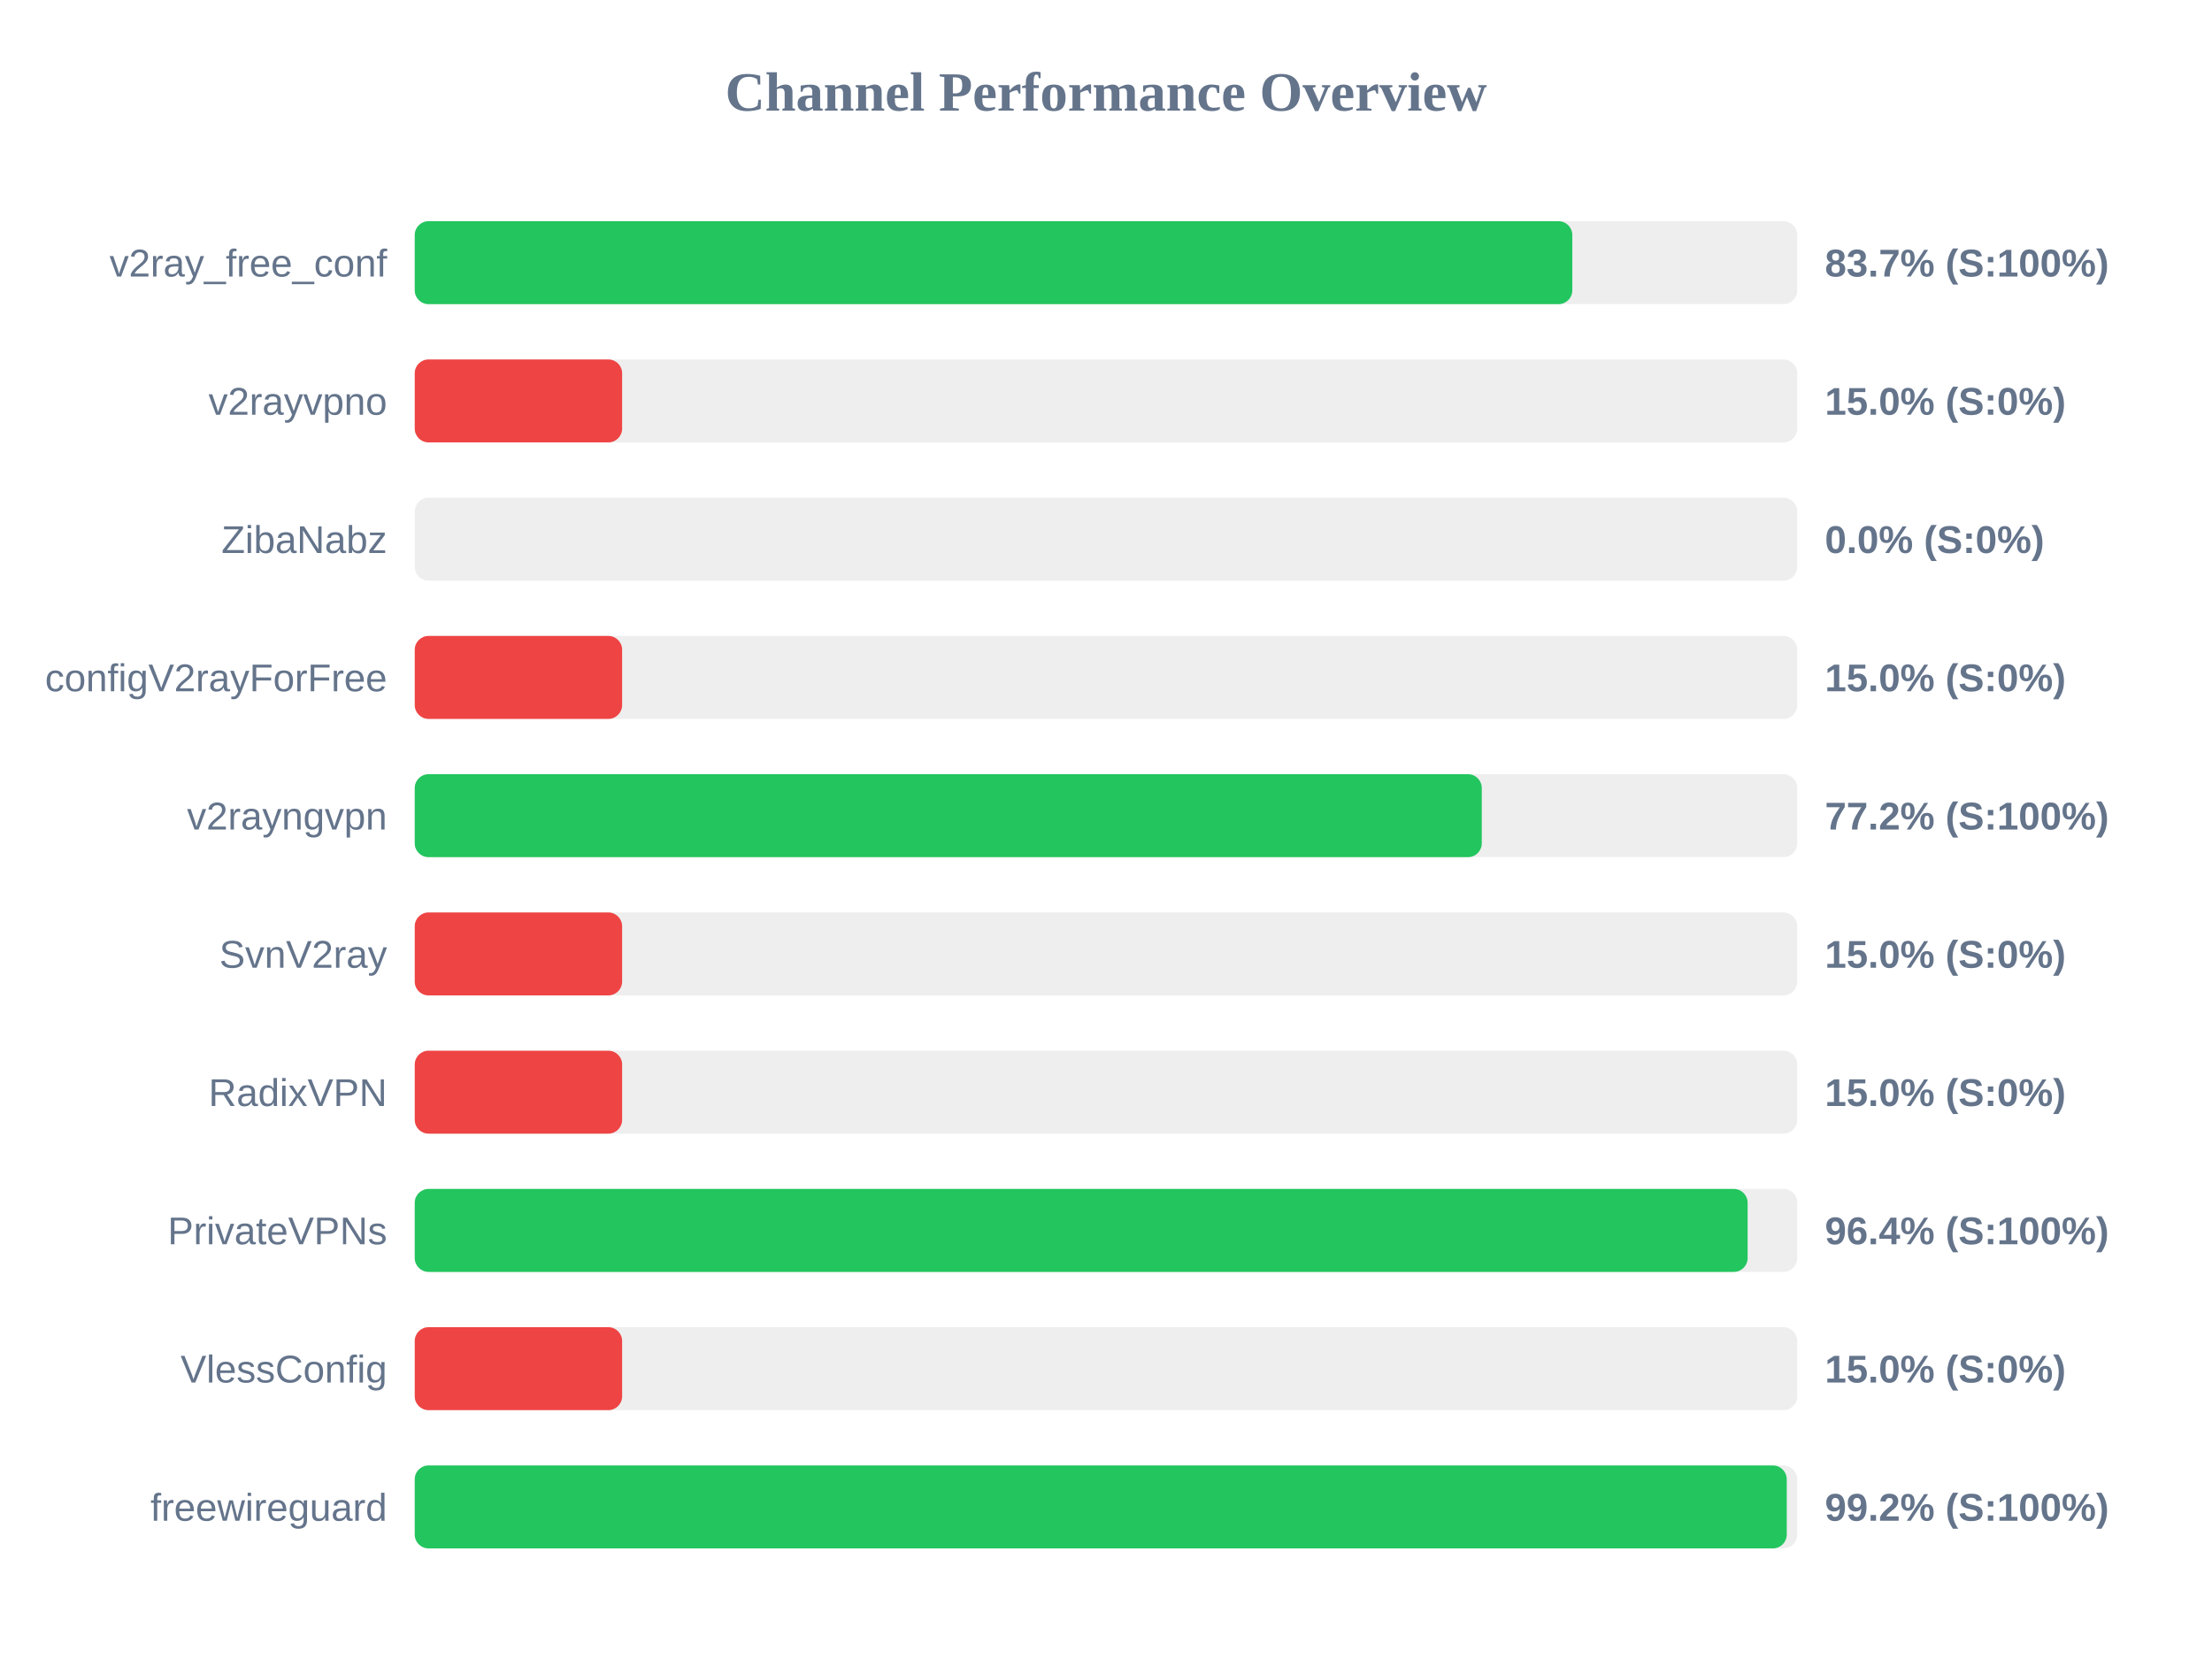
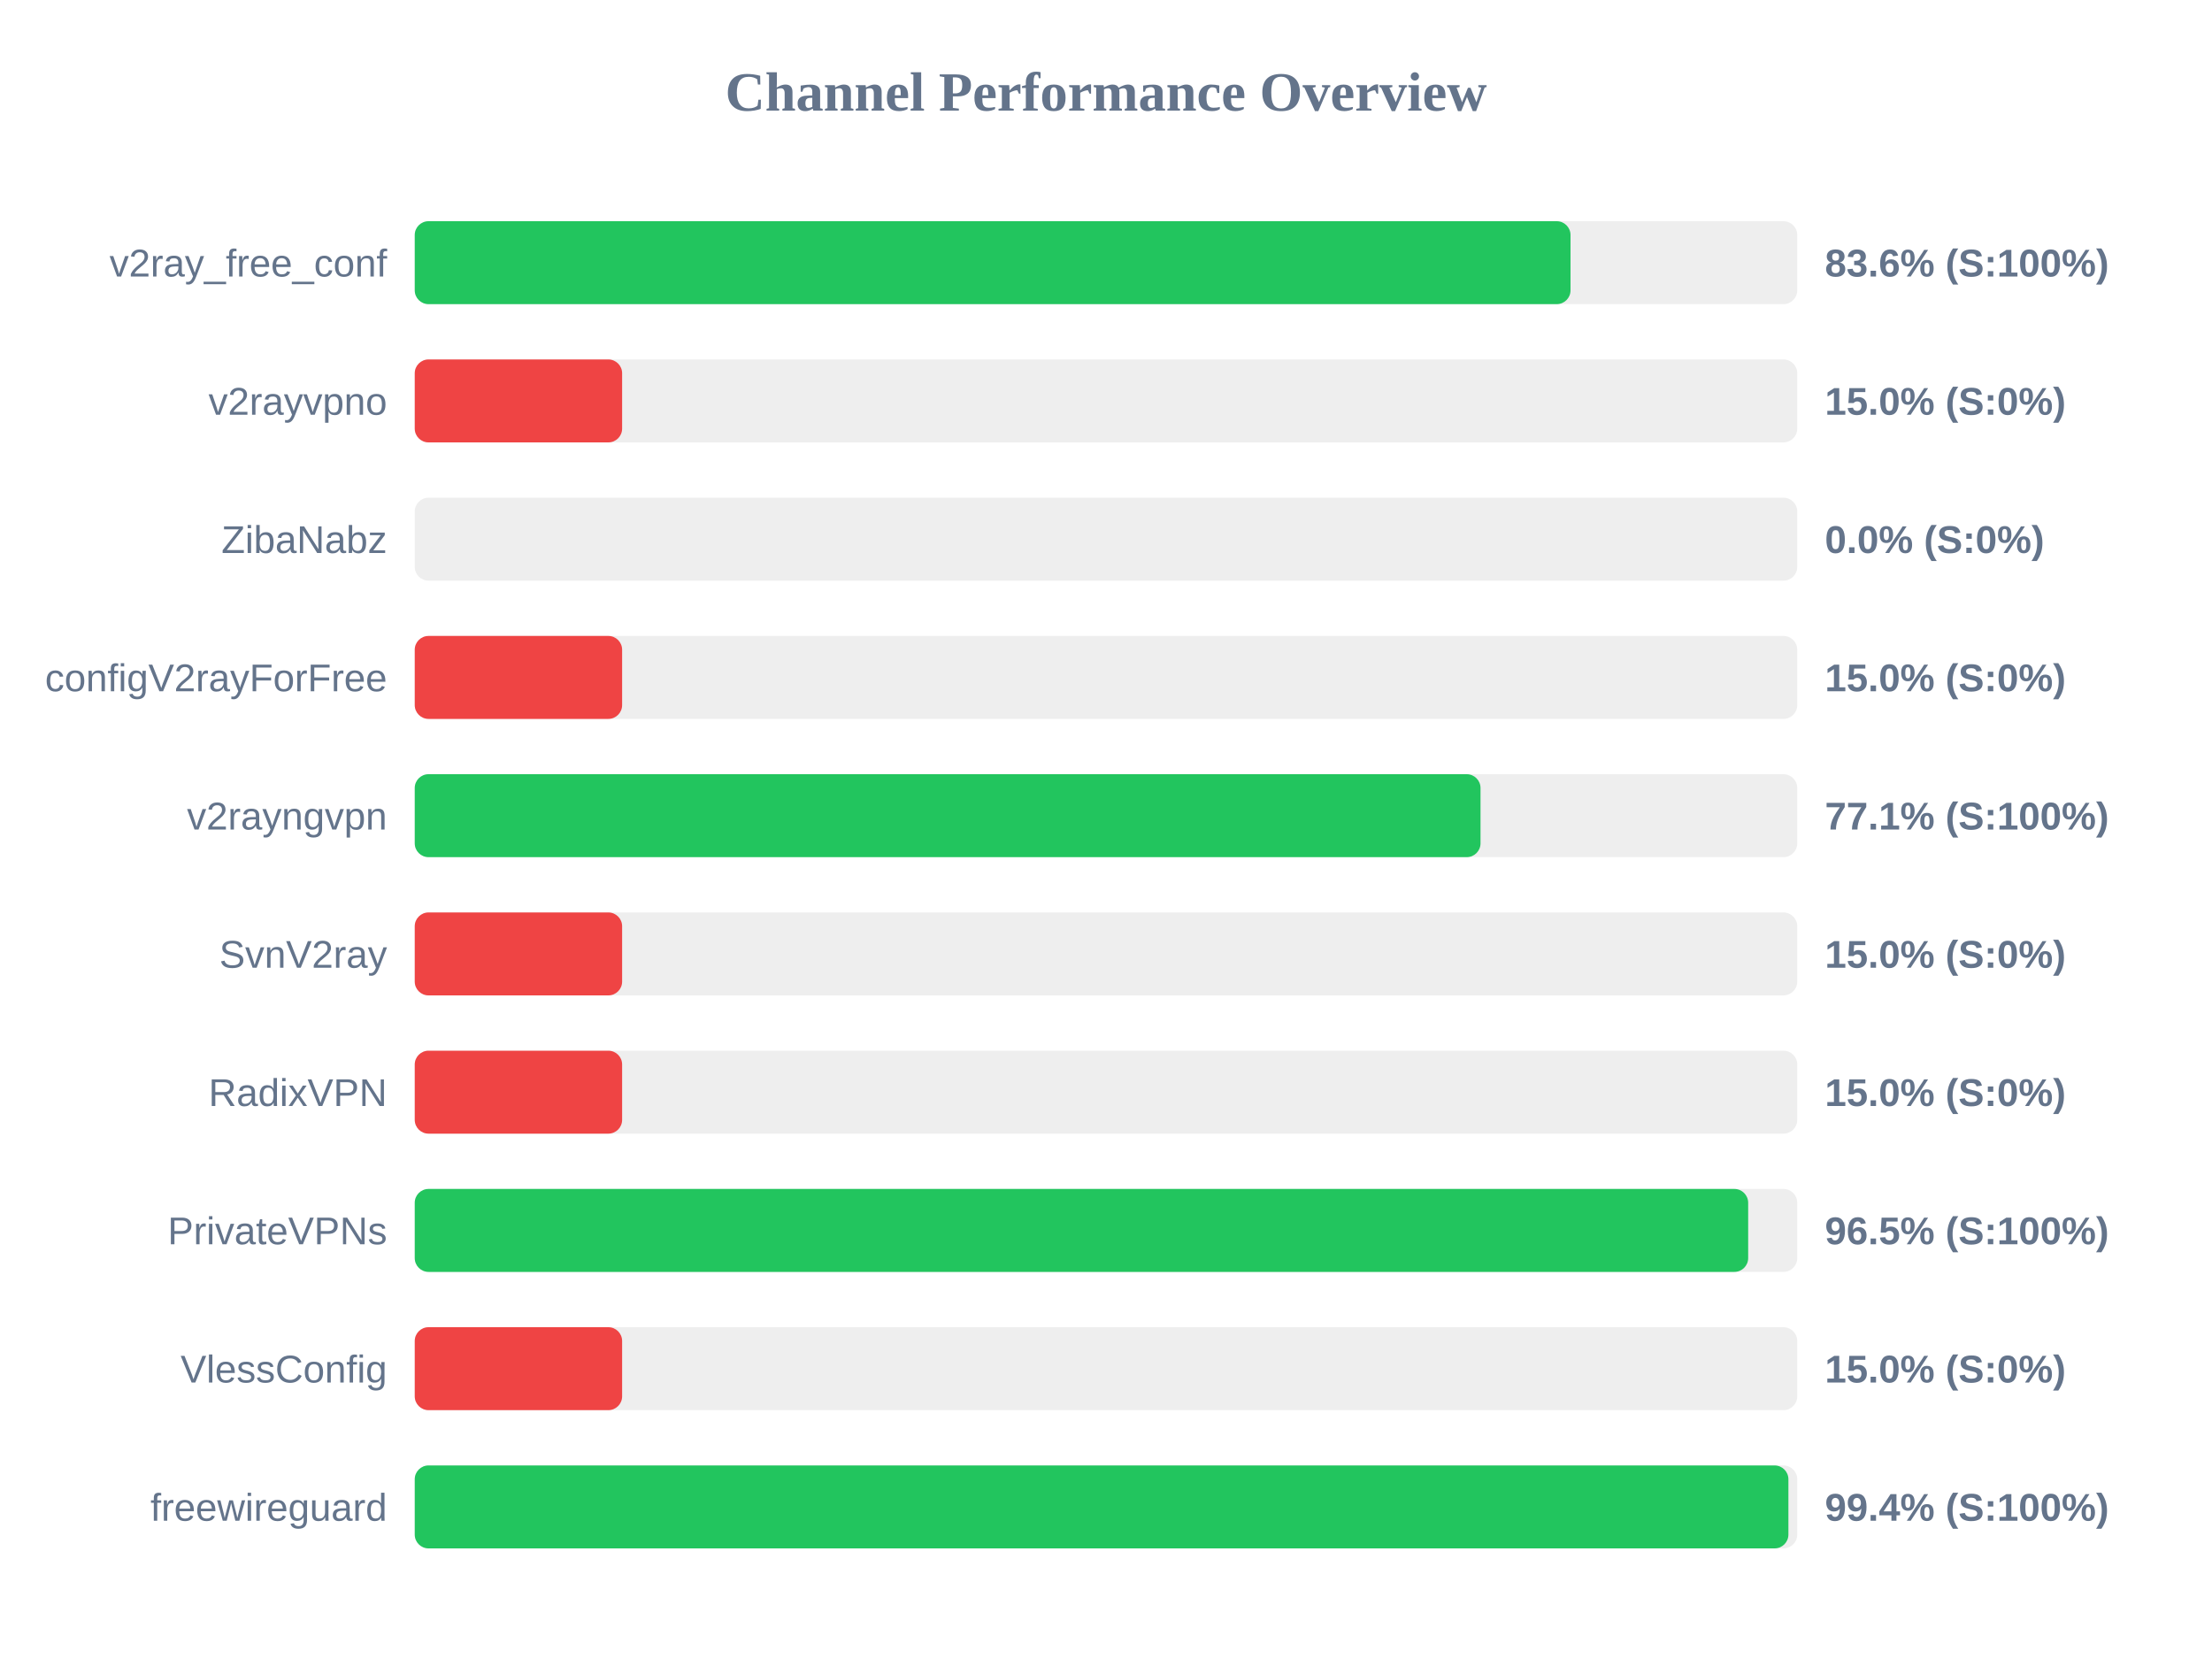
<svg xmlns="http://www.w3.org/2000/svg" width="800" height="600" version="1.1">
  <style>
        .row { font: 14px Arial; fill: #64748b; }
        .score { font: bold 14px Arial; fill: #64748b; }
    </style>
  <text x="400" y="40" text-anchor="middle" font-size="20px" font-weight="bold" fill="#64748b">Channel Performance Overview</text>
  <rect x="150" y="80" width="500" height="30" fill="#eee" rx="5" />
-   <rect x="150" y="80" width="418.65" height="30" fill="#22c55e" rx="5" />
+   <rect x="150" y="80" width="418.0" height="30" fill="#22c55e" rx="5" />
  <text x="140" y="100" text-anchor="end" class="row">v2ray_free_conf</text>
-   <text x="660" y="100" text-anchor="start" class="score">83.7% (S:100%)</text>
+   <text x="660" y="100" text-anchor="start" class="score">83.6% (S:100%)</text>
  <rect x="150" y="130" width="500" height="30" fill="#eee" rx="5" />
  <rect x="150" y="130" width="75.0" height="30" fill="#ef4444" rx="5" />
  <text x="140" y="150" text-anchor="end" class="row">v2rayvpno</text>
  <text x="660" y="150" text-anchor="start" class="score">15.0% (S:0%)</text>
  <rect x="150" y="180" width="500" height="30" fill="#eee" rx="5" />
  <rect x="150" y="180" width="0.0" height="30" fill="#ef4444" rx="5" />
  <text x="140" y="200" text-anchor="end" class="row">ZibaNabz</text>
  <text x="660" y="200" text-anchor="start" class="score">0.0% (S:0%)</text>
  <rect x="150" y="230" width="500" height="30" fill="#eee" rx="5" />
  <rect x="150" y="230" width="75.0" height="30" fill="#ef4444" rx="5" />
  <text x="140" y="250" text-anchor="end" class="row">configV2rayForFree</text>
  <text x="660" y="250" text-anchor="start" class="score">15.0% (S:0%)</text>
  <rect x="150" y="280" width="500" height="30" fill="#eee" rx="5" />
-   <rect x="150" y="280" width="385.9" height="30" fill="#22c55e" rx="5" />
+   <rect x="150" y="280" width="385.45" height="30" fill="#22c55e" rx="5" />
  <text x="140" y="300" text-anchor="end" class="row">v2rayngvpn</text>
-   <text x="660" y="300" text-anchor="start" class="score">77.2% (S:100%)</text>
+   <text x="660" y="300" text-anchor="start" class="score">77.1% (S:100%)</text>
  <rect x="150" y="330" width="500" height="30" fill="#eee" rx="5" />
  <rect x="150" y="330" width="75.0" height="30" fill="#ef4444" rx="5" />
  <text x="140" y="350" text-anchor="end" class="row">SvnV2ray</text>
  <text x="660" y="350" text-anchor="start" class="score">15.0% (S:0%)</text>
  <rect x="150" y="380" width="500" height="30" fill="#eee" rx="5" />
  <rect x="150" y="380" width="75.0" height="30" fill="#ef4444" rx="5" />
  <text x="140" y="400" text-anchor="end" class="row">RadixVPN</text>
  <text x="660" y="400" text-anchor="start" class="score">15.0% (S:0%)</text>
  <rect x="150" y="430" width="500" height="30" fill="#eee" rx="5" />
-   <rect x="150" y="430" width="482.05" height="30" fill="#22c55e" rx="5" />
+   <rect x="150" y="430" width="482.25" height="30" fill="#22c55e" rx="5" />
  <text x="140" y="450" text-anchor="end" class="row">PrivateVPNs</text>
-   <text x="660" y="450" text-anchor="start" class="score">96.4% (S:100%)</text>
+   <text x="660" y="450" text-anchor="start" class="score">96.5% (S:100%)</text>
  <rect x="150" y="480" width="500" height="30" fill="#eee" rx="5" />
  <rect x="150" y="480" width="75.0" height="30" fill="#ef4444" rx="5" />
  <text x="140" y="500" text-anchor="end" class="row">VlessConfig</text>
  <text x="660" y="500" text-anchor="start" class="score">15.0% (S:0%)</text>
  <rect x="150" y="530" width="500" height="30" fill="#eee" rx="5" />
-   <rect x="150" y="530" width="496.2" height="30" fill="#22c55e" rx="5" />
+   <rect x="150" y="530" width="496.8" height="30" fill="#22c55e" rx="5" />
  <text x="140" y="550" text-anchor="end" class="row">freewireguard</text>
-   <text x="660" y="550" text-anchor="start" class="score">99.2% (S:100%)</text>
+   <text x="660" y="550" text-anchor="start" class="score">99.4% (S:100%)</text>
</svg>
